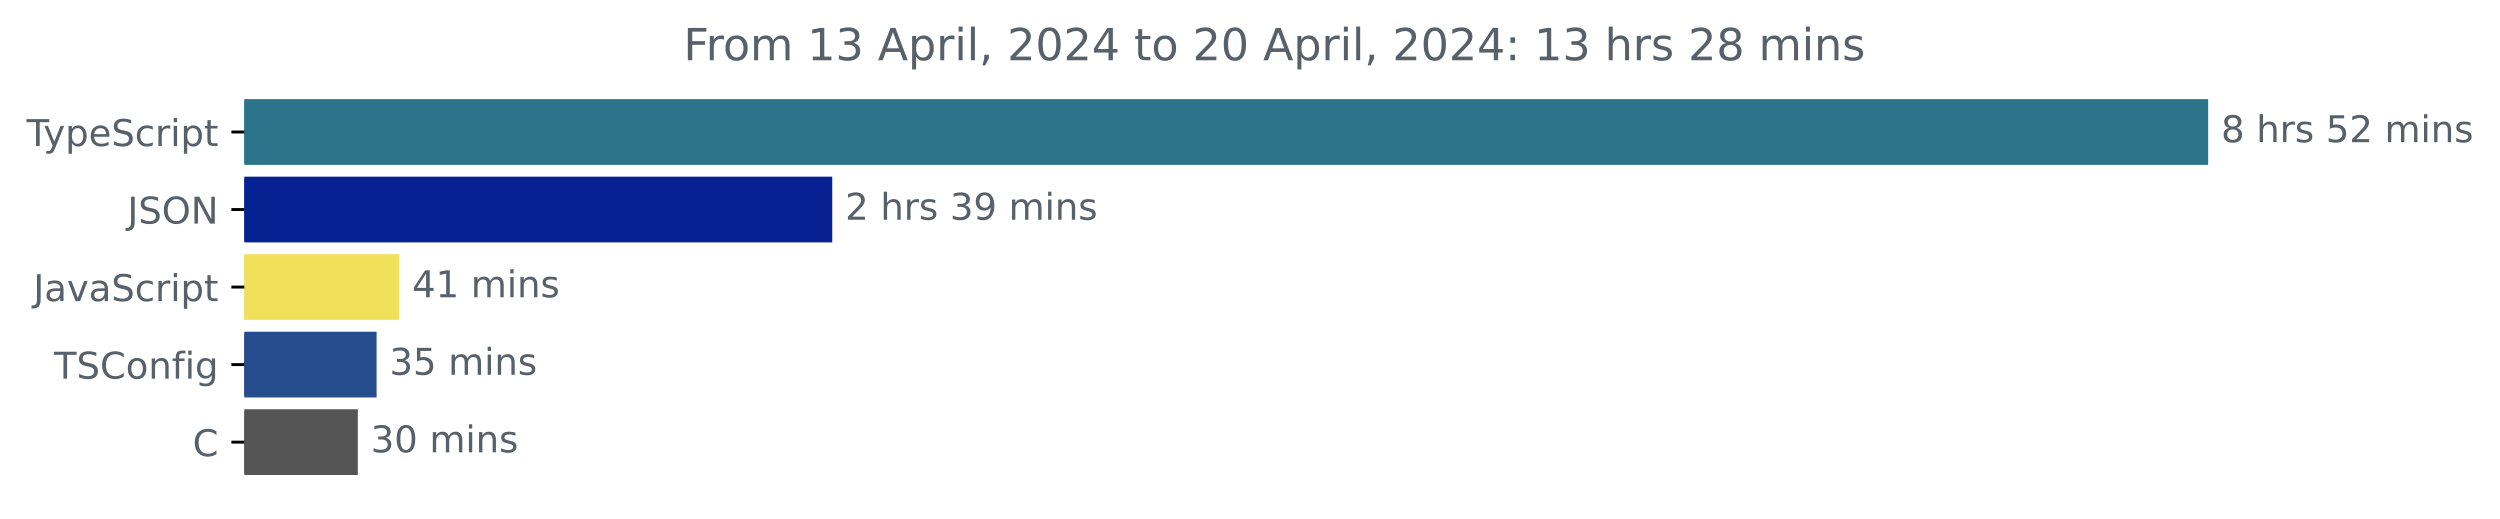
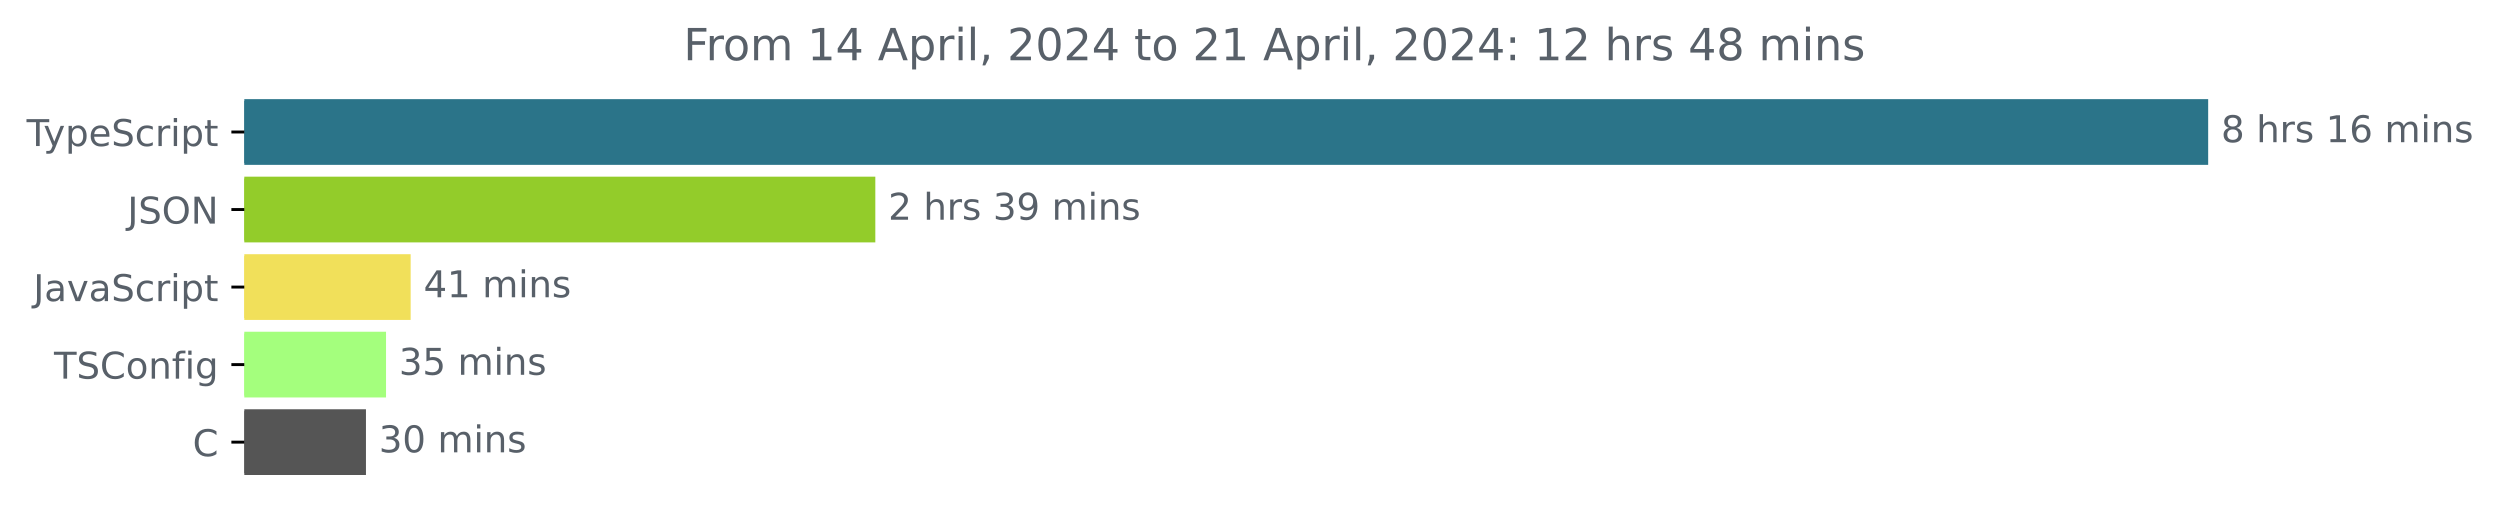
<svg xmlns="http://www.w3.org/2000/svg" xmlns:xlink="http://www.w3.org/1999/xlink" width="677.144pt" height="140.398pt" viewBox="0 0 677.144 140.398" version="1.1">
  <defs>
    <style type="text/css">*{stroke-linejoin: round; stroke-linecap: butt}</style>
  </defs>
  <g id="figure_1">
    <g id="patch_1">
      <path d="M -0 140.398  L 677.144 140.398  L 677.144 0  L -0 0  L -0 140.398  z " style="fill: none" />
    </g>
    <g id="axes_1">
      <g id="patch_2">
-         <path d="M 66.17 27.358  L 597.599 27.358  L 597.599 44.158  L 66.17 44.158  z " clip-path="url(#peeea9a17b8)" style="fill: #2b7489; stroke: #2b7489; stroke-linejoin: miter" />
+         <path d="M 66.17 27.358  L 597.599 27.358  L 597.599 44.158  L 66.17 44.158  z " clip-path="url(#p898e5ca5b6)" style="fill: #2b7489; stroke: #2b7489; stroke-linejoin: miter" />
      </g>
      <g id="patch_3">
-         <path d="M 66.17 48.358  L 224.921 48.358  L 224.921 65.158  L 66.17 65.158  z " clip-path="url(#peeea9a17b8)" style="fill: #072193; stroke: #072193; stroke-linejoin: miter" />
+         <path d="M 66.17 48.358  L 236.587 48.358  L 236.587 65.158  L 66.17 65.158  z " clip-path="url(#p898e5ca5b6)" style="fill: #93cc2a; stroke: #93cc2a; stroke-linejoin: miter" />
      </g>
      <g id="patch_4">
-         <path d="M 66.17 69.358  L 107.633 69.358  L 107.633 86.158  L 66.17 86.158  z " clip-path="url(#peeea9a17b8)" style="fill: #f1e05a; stroke: #f1e05a; stroke-linejoin: miter" />
+         <path d="M 66.17 69.358  L 110.731 69.358  L 110.731 86.158  L 66.17 86.158  z " clip-path="url(#p898e5ca5b6)" style="fill: #f1e05a; stroke: #f1e05a; stroke-linejoin: miter" />
      </g>
      <g id="patch_5">
-         <path d="M 66.17 90.358  L 101.502 90.358  L 101.502 107.158  L 66.17 107.158  z " clip-path="url(#peeea9a17b8)" style="fill: #254c8d; stroke: #254c8d; stroke-linejoin: miter" />
+         <path d="M 66.17 90.358  L 104.059 90.358  L 104.059 107.158  L 66.17 107.158  z " clip-path="url(#p898e5ca5b6)" style="fill: #a4ff7d; stroke: #a4ff7d; stroke-linejoin: miter" />
      </g>
      <g id="patch_6">
-         <path d="M 66.17 111.358  L 96.42 111.358  L 96.42 128.158  L 66.17 128.158  z " clip-path="url(#peeea9a17b8)" style="fill: #555555; stroke: #555555; stroke-linejoin: miter" />
+         <path d="M 66.17 111.358  L 98.623 111.358  L 98.623 128.158  L 66.17 128.158  z " clip-path="url(#p898e5ca5b6)" style="fill: #555555; stroke: #555555; stroke-linejoin: miter" />
      </g>
      <g id="matplotlib.axis_1" />
      <g id="matplotlib.axis_2">
        <g id="ytick_1">
          <g id="line2d_1">
            <defs>
-               <path id="mf8c3128138" d="M 0 0  L -3.5 0  " style="stroke: #000000; stroke-width: 0.8" />
+               <path id="mfb961c6dd6" d="M 0 0  L -3.5 0  " style="stroke: #000000; stroke-width: 0.8" />
            </defs>
            <g>
-               <use xlink:href="#mf8c3128138" x="66.17" y="35.758" style="stroke: #000000; stroke-width: 0.8" />
+               <use xlink:href="#mfb961c6dd6" x="66.17" y="35.758" style="stroke: #000000; stroke-width: 0.8" />
            </g>
          </g>
          <g id="text_1">
            <g style="fill: #586069" transform="translate(7.2 39.55734)scale(0.1 -0.1)">
              <defs>
                <path id="DejaVuSans-54" d="M -19 4666  L 3928 4666  L 3928 4134  L 2272 4134  L 2272 0  L 1638 0  L 1638 4134  L -19 4134  L -19 4666  z " transform="scale(0.015625)" />
                <path id="DejaVuSans-79" d="M 2059 -325  Q 1816 -950 1584 -1140  Q 1353 -1331 966 -1331  L 506 -1331  L 506 -850  L 844 -850  Q 1081 -850 1212 -737  Q 1344 -625 1503 -206  L 1606 56  L 191 3500  L 800 3500  L 1894 763  L 2988 3500  L 3597 3500  L 2059 -325  z " transform="scale(0.015625)" />
                <path id="DejaVuSans-70" d="M 1159 525  L 1159 -1331  L 581 -1331  L 581 3500  L 1159 3500  L 1159 2969  Q 1341 3281 1617 3432  Q 1894 3584 2278 3584  Q 2916 3584 3314 3078  Q 3713 2572 3713 1747  Q 3713 922 3314 415  Q 2916 -91 2278 -91  Q 1894 -91 1617 61  Q 1341 213 1159 525  z M 3116 1747  Q 3116 2381 2855 2742  Q 2594 3103 2138 3103  Q 1681 3103 1420 2742  Q 1159 2381 1159 1747  Q 1159 1113 1420 752  Q 1681 391 2138 391  Q 2594 391 2855 752  Q 3116 1113 3116 1747  z " transform="scale(0.015625)" />
                <path id="DejaVuSans-65" d="M 3597 1894  L 3597 1613  L 953 1613  Q 991 1019 1311 708  Q 1631 397 2203 397  Q 2534 397 2845 478  Q 3156 559 3463 722  L 3463 178  Q 3153 47 2828 -22  Q 2503 -91 2169 -91  Q 1331 -91 842 396  Q 353 884 353 1716  Q 353 2575 817 3079  Q 1281 3584 2069 3584  Q 2775 3584 3186 3129  Q 3597 2675 3597 1894  z M 3022 2063  Q 3016 2534 2758 2815  Q 2500 3097 2075 3097  Q 1594 3097 1305 2825  Q 1016 2553 972 2059  L 3022 2063  z " transform="scale(0.015625)" />
                <path id="DejaVuSans-53" d="M 3425 4513  L 3425 3897  Q 3066 4069 2747 4153  Q 2428 4238 2131 4238  Q 1616 4238 1336 4038  Q 1056 3838 1056 3469  Q 1056 3159 1242 3001  Q 1428 2844 1947 2747  L 2328 2669  Q 3034 2534 3370 2195  Q 3706 1856 3706 1288  Q 3706 609 3251 259  Q 2797 -91 1919 -91  Q 1588 -91 1214 -16  Q 841 59 441 206  L 441 856  Q 825 641 1194 531  Q 1563 422 1919 422  Q 2459 422 2753 634  Q 3047 847 3047 1241  Q 3047 1584 2836 1778  Q 2625 1972 2144 2069  L 1759 2144  Q 1053 2284 737 2584  Q 422 2884 422 3419  Q 422 4038 858 4394  Q 1294 4750 2059 4750  Q 2388 4750 2728 4690  Q 3069 4631 3425 4513  z " transform="scale(0.015625)" />
                <path id="DejaVuSans-63" d="M 3122 3366  L 3122 2828  Q 2878 2963 2633 3030  Q 2388 3097 2138 3097  Q 1578 3097 1268 2742  Q 959 2388 959 1747  Q 959 1106 1268 751  Q 1578 397 2138 397  Q 2388 397 2633 464  Q 2878 531 3122 666  L 3122 134  Q 2881 22 2623 -34  Q 2366 -91 2075 -91  Q 1284 -91 818 406  Q 353 903 353 1747  Q 353 2603 823 3093  Q 1294 3584 2113 3584  Q 2378 3584 2631 3529  Q 2884 3475 3122 3366  z " transform="scale(0.015625)" />
                <path id="DejaVuSans-72" d="M 2631 2963  Q 2534 3019 2420 3045  Q 2306 3072 2169 3072  Q 1681 3072 1420 2755  Q 1159 2438 1159 1844  L 1159 0  L 581 0  L 581 3500  L 1159 3500  L 1159 2956  Q 1341 3275 1631 3429  Q 1922 3584 2338 3584  Q 2397 3584 2469 3576  Q 2541 3569 2628 3553  L 2631 2963  z " transform="scale(0.015625)" />
                <path id="DejaVuSans-69" d="M 603 3500  L 1178 3500  L 1178 0  L 603 0  L 603 3500  z M 603 4863  L 1178 4863  L 1178 4134  L 603 4134  L 603 4863  z " transform="scale(0.015625)" />
                <path id="DejaVuSans-74" d="M 1172 4494  L 1172 3500  L 2356 3500  L 2356 3053  L 1172 3053  L 1172 1153  Q 1172 725 1289 603  Q 1406 481 1766 481  L 2356 481  L 2356 0  L 1766 0  Q 1100 0 847 248  Q 594 497 594 1153  L 594 3053  L 172 3053  L 172 3500  L 594 3500  L 594 4494  L 1172 4494  z " transform="scale(0.015625)" />
              </defs>
              <use xlink:href="#DejaVuSans-54" />
              <use xlink:href="#DejaVuSans-79" x="45.459" />
              <use xlink:href="#DejaVuSans-70" x="104.639" />
              <use xlink:href="#DejaVuSans-65" x="168.115" />
              <use xlink:href="#DejaVuSans-53" x="229.639" />
              <use xlink:href="#DejaVuSans-63" x="293.115" />
              <use xlink:href="#DejaVuSans-72" x="348.096" />
              <use xlink:href="#DejaVuSans-69" x="389.209" />
              <use xlink:href="#DejaVuSans-70" x="416.992" />
              <use xlink:href="#DejaVuSans-74" x="480.469" />
            </g>
          </g>
        </g>
        <g id="ytick_2">
          <g id="line2d_2">
            <g>
-               <use xlink:href="#mf8c3128138" x="66.17" y="56.758" style="stroke: #000000; stroke-width: 0.8" />
+               <use xlink:href="#mfb961c6dd6" x="66.17" y="56.758" style="stroke: #000000; stroke-width: 0.8" />
            </g>
          </g>
          <g id="text_2">
            <g style="fill: #586069" transform="translate(34.51875 60.55734)scale(0.1 -0.1)">
              <defs>
                <path id="DejaVuSans-4a" d="M 628 4666  L 1259 4666  L 1259 325  Q 1259 -519 939 -900  Q 619 -1281 -91 -1281  L -331 -1281  L -331 -750  L -134 -750  Q 284 -750 456 -515  Q 628 -281 628 325  L 628 4666  z " transform="scale(0.015625)" />
                <path id="DejaVuSans-4f" d="M 2522 4238  Q 1834 4238 1429 3725  Q 1025 3213 1025 2328  Q 1025 1447 1429 934  Q 1834 422 2522 422  Q 3209 422 3611 934  Q 4013 1447 4013 2328  Q 4013 3213 3611 3725  Q 3209 4238 2522 4238  z M 2522 4750  Q 3503 4750 4090 4092  Q 4678 3434 4678 2328  Q 4678 1225 4090 567  Q 3503 -91 2522 -91  Q 1538 -91 948 565  Q 359 1222 359 2328  Q 359 3434 948 4092  Q 1538 4750 2522 4750  z " transform="scale(0.015625)" />
                <path id="DejaVuSans-4e" d="M 628 4666  L 1478 4666  L 3547 763  L 3547 4666  L 4159 4666  L 4159 0  L 3309 0  L 1241 3903  L 1241 0  L 628 0  L 628 4666  z " transform="scale(0.015625)" />
              </defs>
              <use xlink:href="#DejaVuSans-4a" />
              <use xlink:href="#DejaVuSans-53" x="29.492" />
              <use xlink:href="#DejaVuSans-4f" x="92.969" />
              <use xlink:href="#DejaVuSans-4e" x="171.68" />
            </g>
          </g>
        </g>
        <g id="ytick_3">
          <g id="line2d_3">
            <g>
-               <use xlink:href="#mf8c3128138" x="66.17" y="77.758" style="stroke: #000000; stroke-width: 0.8" />
+               <use xlink:href="#mfb961c6dd6" x="66.17" y="77.758" style="stroke: #000000; stroke-width: 0.8" />
            </g>
          </g>
          <g id="text_3">
            <g style="fill: #586069" transform="translate(9.040625 81.55734)scale(0.1 -0.1)">
              <defs>
                <path id="DejaVuSans-61" d="M 2194 1759  Q 1497 1759 1228 1600  Q 959 1441 959 1056  Q 959 750 1161 570  Q 1363 391 1709 391  Q 2188 391 2477 730  Q 2766 1069 2766 1631  L 2766 1759  L 2194 1759  z M 3341 1997  L 3341 0  L 2766 0  L 2766 531  Q 2569 213 2275 61  Q 1981 -91 1556 -91  Q 1019 -91 701 211  Q 384 513 384 1019  Q 384 1609 779 1909  Q 1175 2209 1959 2209  L 2766 2209  L 2766 2266  Q 2766 2663 2505 2880  Q 2244 3097 1772 3097  Q 1472 3097 1187 3025  Q 903 2953 641 2809  L 641 3341  Q 956 3463 1253 3523  Q 1550 3584 1831 3584  Q 2591 3584 2966 3190  Q 3341 2797 3341 1997  z " transform="scale(0.015625)" />
                <path id="DejaVuSans-76" d="M 191 3500  L 800 3500  L 1894 563  L 2988 3500  L 3597 3500  L 2284 0  L 1503 0  L 191 3500  z " transform="scale(0.015625)" />
              </defs>
              <use xlink:href="#DejaVuSans-4a" />
              <use xlink:href="#DejaVuSans-61" x="29.492" />
              <use xlink:href="#DejaVuSans-76" x="90.771" />
              <use xlink:href="#DejaVuSans-61" x="149.951" />
              <use xlink:href="#DejaVuSans-53" x="211.23" />
              <use xlink:href="#DejaVuSans-63" x="274.707" />
              <use xlink:href="#DejaVuSans-72" x="329.688" />
              <use xlink:href="#DejaVuSans-69" x="370.801" />
              <use xlink:href="#DejaVuSans-70" x="398.584" />
              <use xlink:href="#DejaVuSans-74" x="462.061" />
            </g>
          </g>
        </g>
        <g id="ytick_4">
          <g id="line2d_4">
            <g>
-               <use xlink:href="#mf8c3128138" x="66.17" y="98.758" style="stroke: #000000; stroke-width: 0.8" />
+               <use xlink:href="#mfb961c6dd6" x="66.17" y="98.758" style="stroke: #000000; stroke-width: 0.8" />
            </g>
          </g>
          <g id="text_4">
            <g style="fill: #586069" transform="translate(14.62813 102.5573)scale(0.1 -0.1)">
              <defs>
                <path id="DejaVuSans-43" d="M 4122 4306  L 4122 3641  Q 3803 3938 3442 4084  Q 3081 4231 2675 4231  Q 1875 4231 1450 3742  Q 1025 3253 1025 2328  Q 1025 1406 1450 917  Q 1875 428 2675 428  Q 3081 428 3442 575  Q 3803 722 4122 1019  L 4122 359  Q 3791 134 3420 21  Q 3050 -91 2638 -91  Q 1578 -91 968 557  Q 359 1206 359 2328  Q 359 3453 968 4101  Q 1578 4750 2638 4750  Q 3056 4750 3426 4639  Q 3797 4528 4122 4306  z " transform="scale(0.015625)" />
                <path id="DejaVuSans-6f" d="M 1959 3097  Q 1497 3097 1228 2736  Q 959 2375 959 1747  Q 959 1119 1226 758  Q 1494 397 1959 397  Q 2419 397 2687 759  Q 2956 1122 2956 1747  Q 2956 2369 2687 2733  Q 2419 3097 1959 3097  z M 1959 3584  Q 2709 3584 3137 3096  Q 3566 2609 3566 1747  Q 3566 888 3137 398  Q 2709 -91 1959 -91  Q 1206 -91 779 398  Q 353 888 353 1747  Q 353 2609 779 3096  Q 1206 3584 1959 3584  z " transform="scale(0.015625)" />
                <path id="DejaVuSans-6e" d="M 3513 2113  L 3513 0  L 2938 0  L 2938 2094  Q 2938 2591 2744 2837  Q 2550 3084 2163 3084  Q 1697 3084 1428 2787  Q 1159 2491 1159 1978  L 1159 0  L 581 0  L 581 3500  L 1159 3500  L 1159 2956  Q 1366 3272 1645 3428  Q 1925 3584 2291 3584  Q 2894 3584 3203 3211  Q 3513 2838 3513 2113  z " transform="scale(0.015625)" />
                <path id="DejaVuSans-66" d="M 2375 4863  L 2375 4384  L 1825 4384  Q 1516 4384 1395 4259  Q 1275 4134 1275 3809  L 1275 3500  L 2222 3500  L 2222 3053  L 1275 3053  L 1275 0  L 697 0  L 697 3053  L 147 3053  L 147 3500  L 697 3500  L 697 3744  Q 697 4328 969 4595  Q 1241 4863 1831 4863  L 2375 4863  z " transform="scale(0.015625)" />
                <path id="DejaVuSans-67" d="M 2906 1791  Q 2906 2416 2648 2759  Q 2391 3103 1925 3103  Q 1463 3103 1205 2759  Q 947 2416 947 1791  Q 947 1169 1205 825  Q 1463 481 1925 481  Q 2391 481 2648 825  Q 2906 1169 2906 1791  z M 3481 434  Q 3481 -459 3084 -895  Q 2688 -1331 1869 -1331  Q 1566 -1331 1297 -1286  Q 1028 -1241 775 -1147  L 775 -588  Q 1028 -725 1275 -790  Q 1522 -856 1778 -856  Q 2344 -856 2625 -561  Q 2906 -266 2906 331  L 2906 616  Q 2728 306 2450 153  Q 2172 0 1784 0  Q 1141 0 747 490  Q 353 981 353 1791  Q 353 2603 747 3093  Q 1141 3584 1784 3584  Q 2172 3584 2450 3431  Q 2728 3278 2906 2969  L 2906 3500  L 3481 3500  L 3481 434  z " transform="scale(0.015625)" />
              </defs>
              <use xlink:href="#DejaVuSans-54" />
              <use xlink:href="#DejaVuSans-53" x="61.084" />
              <use xlink:href="#DejaVuSans-43" x="124.561" />
              <use xlink:href="#DejaVuSans-6f" x="194.385" />
              <use xlink:href="#DejaVuSans-6e" x="255.566" />
              <use xlink:href="#DejaVuSans-66" x="318.945" />
              <use xlink:href="#DejaVuSans-69" x="354.15" />
              <use xlink:href="#DejaVuSans-67" x="381.934" />
            </g>
          </g>
        </g>
        <g id="ytick_5">
          <g id="line2d_5">
            <g>
-               <use xlink:href="#mf8c3128138" x="66.17" y="119.758" style="stroke: #000000; stroke-width: 0.8" />
+               <use xlink:href="#mfb961c6dd6" x="66.17" y="119.758" style="stroke: #000000; stroke-width: 0.8" />
            </g>
          </g>
          <g id="text_5">
            <g style="fill: #586069" transform="translate(52.1875 123.5573)scale(0.1 -0.1)">
              <use xlink:href="#DejaVuSans-43" />
            </g>
          </g>
        </g>
      </g>
      <g id="text_6">
        <g style="fill: #586069" transform="translate(601.5989 38.5175)scale(0.1 -0.1)">
          <defs>
            <path id="DejaVuSans-38" d="M 2034 2216  Q 1584 2216 1326 1975  Q 1069 1734 1069 1313  Q 1069 891 1326 650  Q 1584 409 2034 409  Q 2484 409 2743 651  Q 3003 894 3003 1313  Q 3003 1734 2745 1975  Q 2488 2216 2034 2216  z M 1403 2484  Q 997 2584 770 2862  Q 544 3141 544 3541  Q 544 4100 942 4425  Q 1341 4750 2034 4750  Q 2731 4750 3128 4425  Q 3525 4100 3525 3541  Q 3525 3141 3298 2862  Q 3072 2584 2669 2484  Q 3125 2378 3379 2068  Q 3634 1759 3634 1313  Q 3634 634 3220 271  Q 2806 -91 2034 -91  Q 1263 -91 848 271  Q 434 634 434 1313  Q 434 1759 690 2068  Q 947 2378 1403 2484  z M 1172 3481  Q 1172 3119 1398 2916  Q 1625 2713 2034 2713  Q 2441 2713 2670 2916  Q 2900 3119 2900 3481  Q 2900 3844 2670 4047  Q 2441 4250 2034 4250  Q 1625 4250 1398 4047  Q 1172 3844 1172 3481  z " transform="scale(0.015625)" />
            <path id="DejaVuSans-20" transform="scale(0.015625)" />
            <path id="DejaVuSans-68" d="M 3513 2113  L 3513 0  L 2938 0  L 2938 2094  Q 2938 2591 2744 2837  Q 2550 3084 2163 3084  Q 1697 3084 1428 2787  Q 1159 2491 1159 1978  L 1159 0  L 581 0  L 581 4863  L 1159 4863  L 1159 2956  Q 1366 3272 1645 3428  Q 1925 3584 2291 3584  Q 2894 3584 3203 3211  Q 3513 2838 3513 2113  z " transform="scale(0.015625)" />
            <path id="DejaVuSans-73" d="M 2834 3397  L 2834 2853  Q 2591 2978 2328 3040  Q 2066 3103 1784 3103  Q 1356 3103 1142 2972  Q 928 2841 928 2578  Q 928 2378 1081 2264  Q 1234 2150 1697 2047  L 1894 2003  Q 2506 1872 2764 1633  Q 3022 1394 3022 966  Q 3022 478 2636 193  Q 2250 -91 1575 -91  Q 1294 -91 989 -36  Q 684 19 347 128  L 347 722  Q 666 556 975 473  Q 1284 391 1588 391  Q 1994 391 2212 530  Q 2431 669 2431 922  Q 2431 1156 2273 1281  Q 2116 1406 1581 1522  L 1381 1569  Q 847 1681 609 1914  Q 372 2147 372 2553  Q 372 3047 722 3315  Q 1072 3584 1716 3584  Q 2034 3584 2315 3537  Q 2597 3491 2834 3397  z " transform="scale(0.015625)" />
-             <path id="DejaVuSans-35" d="M 691 4666  L 3169 4666  L 3169 4134  L 1269 4134  L 1269 2991  Q 1406 3038 1543 3061  Q 1681 3084 1819 3084  Q 2600 3084 3056 2656  Q 3513 2228 3513 1497  Q 3513 744 3044 326  Q 2575 -91 1722 -91  Q 1428 -91 1123 -41  Q 819 9 494 109  L 494 744  Q 775 591 1075 516  Q 1375 441 1709 441  Q 2250 441 2565 725  Q 2881 1009 2881 1497  Q 2881 1984 2565 2268  Q 2250 2553 1709 2553  Q 1456 2553 1204 2497  Q 953 2441 691 2322  L 691 4666  z " transform="scale(0.015625)" />
-             <path id="DejaVuSans-32" d="M 1228 531  L 3431 531  L 3431 0  L 469 0  L 469 531  Q 828 903 1448 1529  Q 2069 2156 2228 2338  Q 2531 2678 2651 2914  Q 2772 3150 2772 3378  Q 2772 3750 2511 3984  Q 2250 4219 1831 4219  Q 1534 4219 1204 4116  Q 875 4013 500 3803  L 500 4441  Q 881 4594 1212 4672  Q 1544 4750 1819 4750  Q 2544 4750 2975 4387  Q 3406 4025 3406 3419  Q 3406 3131 3298 2873  Q 3191 2616 2906 2266  Q 2828 2175 2409 1742  Q 1991 1309 1228 531  z " transform="scale(0.015625)" />
+             <path id="DejaVuSans-31" d="M 794 531  L 1825 531  L 1825 4091  L 703 3866  L 703 4441  L 1819 4666  L 2450 4666  L 2450 531  L 3481 531  L 3481 0  L 794 0  L 794 531  z " transform="scale(0.015625)" />
+             <path id="DejaVuSans-36" d="M 2113 2584  Q 1688 2584 1439 2293  Q 1191 2003 1191 1497  Q 1191 994 1439 701  Q 1688 409 2113 409  Q 2538 409 2786 701  Q 3034 994 3034 1497  Q 3034 2003 2786 2293  Q 2538 2584 2113 2584  z M 3366 4563  L 3366 3988  Q 3128 4100 2886 4159  Q 2644 4219 2406 4219  Q 1781 4219 1451 3797  Q 1122 3375 1075 2522  Q 1259 2794 1537 2939  Q 1816 3084 2150 3084  Q 2853 3084 3261 2657  Q 3669 2231 3669 1497  Q 3669 778 3244 343  Q 2819 -91 2113 -91  Q 1303 -91 875 529  Q 447 1150 447 2328  Q 447 3434 972 4092  Q 1497 4750 2381 4750  Q 2619 4750 2861 4703  Q 3103 4656 3366 4563  z " transform="scale(0.015625)" />
            <path id="DejaVuSans-6d" d="M 3328 2828  Q 3544 3216 3844 3400  Q 4144 3584 4550 3584  Q 5097 3584 5394 3201  Q 5691 2819 5691 2113  L 5691 0  L 5113 0  L 5113 2094  Q 5113 2597 4934 2840  Q 4756 3084 4391 3084  Q 3944 3084 3684 2787  Q 3425 2491 3425 1978  L 3425 0  L 2847 0  L 2847 2094  Q 2847 2600 2669 2842  Q 2491 3084 2119 3084  Q 1678 3084 1418 2786  Q 1159 2488 1159 1978  L 1159 0  L 581 0  L 581 3500  L 1159 3500  L 1159 2956  Q 1356 3278 1631 3431  Q 1906 3584 2284 3584  Q 2666 3584 2933 3390  Q 3200 3197 3328 2828  z " transform="scale(0.015625)" />
          </defs>
          <use xlink:href="#DejaVuSans-38" />
          <use xlink:href="#DejaVuSans-20" x="63.623" />
          <use xlink:href="#DejaVuSans-68" x="95.41" />
          <use xlink:href="#DejaVuSans-72" x="158.789" />
          <use xlink:href="#DejaVuSans-73" x="199.902" />
          <use xlink:href="#DejaVuSans-20" x="252.002" />
-           <use xlink:href="#DejaVuSans-35" x="283.789" />
-           <use xlink:href="#DejaVuSans-32" x="347.412" />
+           <use xlink:href="#DejaVuSans-31" x="283.789" />
+           <use xlink:href="#DejaVuSans-36" x="347.412" />
          <use xlink:href="#DejaVuSans-20" x="411.035" />
          <use xlink:href="#DejaVuSans-6d" x="442.822" />
          <use xlink:href="#DejaVuSans-69" x="540.234" />
          <use xlink:href="#DejaVuSans-6e" x="568.018" />
          <use xlink:href="#DejaVuSans-73" x="631.396" />
        </g>
      </g>
      <g id="text_7">
-         <g style="fill: #586069" transform="translate(228.9213 59.5175)scale(0.1 -0.1)">
-           <defs>
+         <g style="fill: #586069" transform="translate(240.5866 59.5175)scale(0.1 -0.1)">
+           <defs>
+             <path id="DejaVuSans-32" d="M 1228 531  L 3431 531  L 3431 0  L 469 0  L 469 531  Q 828 903 1448 1529  Q 2069 2156 2228 2338  Q 2531 2678 2651 2914  Q 2772 3150 2772 3378  Q 2772 3750 2511 3984  Q 2250 4219 1831 4219  Q 1534 4219 1204 4116  Q 875 4013 500 3803  L 500 4441  Q 881 4594 1212 4672  Q 1544 4750 1819 4750  Q 2544 4750 2975 4387  Q 3406 4025 3406 3419  Q 3406 3131 3298 2873  Q 3191 2616 2906 2266  Q 2828 2175 2409 1742  Q 1991 1309 1228 531  z " transform="scale(0.015625)" />
            <path id="DejaVuSans-33" d="M 2597 2516  Q 3050 2419 3304 2112  Q 3559 1806 3559 1356  Q 3559 666 3084 287  Q 2609 -91 1734 -91  Q 1441 -91 1130 -33  Q 819 25 488 141  L 488 750  Q 750 597 1062 519  Q 1375 441 1716 441  Q 2309 441 2620 675  Q 2931 909 2931 1356  Q 2931 1769 2642 2001  Q 2353 2234 1838 2234  L 1294 2234  L 1294 2753  L 1863 2753  Q 2328 2753 2575 2939  Q 2822 3125 2822 3475  Q 2822 3834 2567 4026  Q 2313 4219 1838 4219  Q 1578 4219 1281 4162  Q 984 4106 628 3988  L 628 4550  Q 988 4650 1302 4700  Q 1616 4750 1894 4750  Q 2613 4750 3031 4423  Q 3450 4097 3450 3541  Q 3450 3153 3228 2886  Q 3006 2619 2597 2516  z " transform="scale(0.015625)" />
            <path id="DejaVuSans-39" d="M 703 97  L 703 672  Q 941 559 1184 500  Q 1428 441 1663 441  Q 2288 441 2617 861  Q 2947 1281 2994 2138  Q 2813 1869 2534 1725  Q 2256 1581 1919 1581  Q 1219 1581 811 2004  Q 403 2428 403 3163  Q 403 3881 828 4315  Q 1253 4750 1959 4750  Q 2769 4750 3195 4129  Q 3622 3509 3622 2328  Q 3622 1225 3098 567  Q 2575 -91 1691 -91  Q 1453 -91 1209 -44  Q 966 3 703 97  z M 1959 2075  Q 2384 2075 2632 2365  Q 2881 2656 2881 3163  Q 2881 3666 2632 3958  Q 2384 4250 1959 4250  Q 1534 4250 1286 3958  Q 1038 3666 1038 3163  Q 1038 2656 1286 2365  Q 1534 2075 1959 2075  z " transform="scale(0.015625)" />
          </defs>
          <use xlink:href="#DejaVuSans-32" />
          <use xlink:href="#DejaVuSans-20" x="63.623" />
          <use xlink:href="#DejaVuSans-68" x="95.41" />
          <use xlink:href="#DejaVuSans-72" x="158.789" />
          <use xlink:href="#DejaVuSans-73" x="199.902" />
          <use xlink:href="#DejaVuSans-20" x="252.002" />
          <use xlink:href="#DejaVuSans-33" x="283.789" />
          <use xlink:href="#DejaVuSans-39" x="347.412" />
          <use xlink:href="#DejaVuSans-20" x="411.035" />
          <use xlink:href="#DejaVuSans-6d" x="442.822" />
          <use xlink:href="#DejaVuSans-69" x="540.234" />
          <use xlink:href="#DejaVuSans-6e" x="568.018" />
          <use xlink:href="#DejaVuSans-73" x="631.396" />
        </g>
      </g>
      <g id="text_8">
-         <g style="fill: #586069" transform="translate(111.6327 80.5175)scale(0.1 -0.1)">
+         <g style="fill: #586069" transform="translate(114.7306 80.5175)scale(0.1 -0.1)">
          <defs>
            <path id="DejaVuSans-34" d="M 2419 4116  L 825 1625  L 2419 1625  L 2419 4116  z M 2253 4666  L 3047 4666  L 3047 1625  L 3713 1625  L 3713 1100  L 3047 1100  L 3047 0  L 2419 0  L 2419 1100  L 313 1100  L 313 1709  L 2253 4666  z " transform="scale(0.015625)" />
-             <path id="DejaVuSans-31" d="M 794 531  L 1825 531  L 1825 4091  L 703 3866  L 703 4441  L 1819 4666  L 2450 4666  L 2450 531  L 3481 531  L 3481 0  L 794 0  L 794 531  z " transform="scale(0.015625)" />
          </defs>
          <use xlink:href="#DejaVuSans-34" />
          <use xlink:href="#DejaVuSans-31" x="63.623" />
          <use xlink:href="#DejaVuSans-20" x="127.246" />
          <use xlink:href="#DejaVuSans-6d" x="159.033" />
          <use xlink:href="#DejaVuSans-69" x="256.445" />
          <use xlink:href="#DejaVuSans-6e" x="284.229" />
          <use xlink:href="#DejaVuSans-73" x="347.607" />
        </g>
      </g>
      <g id="text_9">
-         <g style="fill: #586069" transform="translate(105.5021 101.5175)scale(0.1 -0.1)">
+         <g style="fill: #586069" transform="translate(108.0589 101.5175)scale(0.1 -0.1)">
+           <defs>
+             <path id="DejaVuSans-35" d="M 691 4666  L 3169 4666  L 3169 4134  L 1269 4134  L 1269 2991  Q 1406 3038 1543 3061  Q 1681 3084 1819 3084  Q 2600 3084 3056 2656  Q 3513 2228 3513 1497  Q 3513 744 3044 326  Q 2575 -91 1722 -91  Q 1428 -91 1123 -41  Q 819 9 494 109  L 494 744  Q 775 591 1075 516  Q 1375 441 1709 441  Q 2250 441 2565 725  Q 2881 1009 2881 1497  Q 2881 1984 2565 2268  Q 2250 2553 1709 2553  Q 1456 2553 1204 2497  Q 953 2441 691 2322  L 691 4666  z " transform="scale(0.015625)" />
+           </defs>
          <use xlink:href="#DejaVuSans-33" />
          <use xlink:href="#DejaVuSans-35" x="63.623" />
          <use xlink:href="#DejaVuSans-20" x="127.246" />
          <use xlink:href="#DejaVuSans-6d" x="159.033" />
          <use xlink:href="#DejaVuSans-69" x="256.445" />
          <use xlink:href="#DejaVuSans-6e" x="284.229" />
          <use xlink:href="#DejaVuSans-73" x="347.607" />
        </g>
      </g>
      <g id="text_10">
-         <g style="fill: #586069" transform="translate(100.4201 122.5175)scale(0.1 -0.1)">
+         <g style="fill: #586069" transform="translate(102.6227 122.5175)scale(0.1 -0.1)">
          <defs>
            <path id="DejaVuSans-30" d="M 2034 4250  Q 1547 4250 1301 3770  Q 1056 3291 1056 2328  Q 1056 1369 1301 889  Q 1547 409 2034 409  Q 2525 409 2770 889  Q 3016 1369 3016 2328  Q 3016 3291 2770 3770  Q 2525 4250 2034 4250  z M 2034 4750  Q 2819 4750 3233 4129  Q 3647 3509 3647 2328  Q 3647 1150 3233 529  Q 2819 -91 2034 -91  Q 1250 -91 836 529  Q 422 1150 422 2328  Q 422 3509 836 4129  Q 1250 4750 2034 4750  z " transform="scale(0.015625)" />
          </defs>
          <use xlink:href="#DejaVuSans-33" />
          <use xlink:href="#DejaVuSans-30" x="63.623" />
          <use xlink:href="#DejaVuSans-20" x="127.246" />
          <use xlink:href="#DejaVuSans-6d" x="159.033" />
          <use xlink:href="#DejaVuSans-69" x="256.445" />
          <use xlink:href="#DejaVuSans-6e" x="284.229" />
          <use xlink:href="#DejaVuSans-73" x="347.607" />
        </g>
      </g>
      <g id="text_11">
        <g style="fill: #586069" transform="translate(185.1316 16.31812)scale(0.12 -0.12)">
          <defs>
            <path id="DejaVuSans-46" d="M 628 4666  L 3309 4666  L 3309 4134  L 1259 4134  L 1259 2759  L 3109 2759  L 3109 2228  L 1259 2228  L 1259 0  L 628 0  L 628 4666  z " transform="scale(0.015625)" />
            <path id="DejaVuSans-41" d="M 2188 4044  L 1331 1722  L 3047 1722  L 2188 4044  z M 1831 4666  L 2547 4666  L 4325 0  L 3669 0  L 3244 1197  L 1141 1197  L 716 0  L 50 0  L 1831 4666  z " transform="scale(0.015625)" />
            <path id="DejaVuSans-6c" d="M 603 4863  L 1178 4863  L 1178 0  L 603 0  L 603 4863  z " transform="scale(0.015625)" />
            <path id="DejaVuSans-2c" d="M 750 794  L 1409 794  L 1409 256  L 897 -744  L 494 -744  L 750 256  L 750 794  z " transform="scale(0.015625)" />
            <path id="DejaVuSans-3a" d="M 750 794  L 1409 794  L 1409 0  L 750 0  L 750 794  z M 750 3309  L 1409 3309  L 1409 2516  L 750 2516  L 750 3309  z " transform="scale(0.015625)" />
          </defs>
          <use xlink:href="#DejaVuSans-46" />
          <use xlink:href="#DejaVuSans-72" x="50.27" />
          <use xlink:href="#DejaVuSans-6f" x="89.133" />
          <use xlink:href="#DejaVuSans-6d" x="150.314" />
          <use xlink:href="#DejaVuSans-20" x="247.727" />
          <use xlink:href="#DejaVuSans-31" x="279.514" />
-           <use xlink:href="#DejaVuSans-33" x="343.137" />
+           <use xlink:href="#DejaVuSans-34" x="343.137" />
          <use xlink:href="#DejaVuSans-20" x="406.76" />
          <use xlink:href="#DejaVuSans-41" x="438.547" />
          <use xlink:href="#DejaVuSans-70" x="506.955" />
          <use xlink:href="#DejaVuSans-72" x="570.432" />
          <use xlink:href="#DejaVuSans-69" x="611.545" />
          <use xlink:href="#DejaVuSans-6c" x="639.328" />
          <use xlink:href="#DejaVuSans-2c" x="667.111" />
          <use xlink:href="#DejaVuSans-20" x="698.898" />
          <use xlink:href="#DejaVuSans-32" x="730.686" />
          <use xlink:href="#DejaVuSans-30" x="794.309" />
          <use xlink:href="#DejaVuSans-32" x="857.932" />
          <use xlink:href="#DejaVuSans-34" x="921.555" />
          <use xlink:href="#DejaVuSans-20" x="985.178" />
          <use xlink:href="#DejaVuSans-74" x="1016.965" />
          <use xlink:href="#DejaVuSans-6f" x="1056.174" />
          <use xlink:href="#DejaVuSans-20" x="1117.355" />
          <use xlink:href="#DejaVuSans-32" x="1149.143" />
-           <use xlink:href="#DejaVuSans-30" x="1212.766" />
+           <use xlink:href="#DejaVuSans-31" x="1212.766" />
          <use xlink:href="#DejaVuSans-20" x="1276.389" />
          <use xlink:href="#DejaVuSans-41" x="1308.176" />
          <use xlink:href="#DejaVuSans-70" x="1376.584" />
          <use xlink:href="#DejaVuSans-72" x="1440.061" />
          <use xlink:href="#DejaVuSans-69" x="1481.174" />
          <use xlink:href="#DejaVuSans-6c" x="1508.957" />
          <use xlink:href="#DejaVuSans-2c" x="1536.74" />
          <use xlink:href="#DejaVuSans-20" x="1568.527" />
          <use xlink:href="#DejaVuSans-32" x="1600.314" />
          <use xlink:href="#DejaVuSans-30" x="1663.938" />
          <use xlink:href="#DejaVuSans-32" x="1727.561" />
          <use xlink:href="#DejaVuSans-34" x="1791.184" />
          <use xlink:href="#DejaVuSans-3a" x="1854.807" />
          <use xlink:href="#DejaVuSans-20" x="1888.498" />
          <use xlink:href="#DejaVuSans-31" x="1920.285" />
-           <use xlink:href="#DejaVuSans-33" x="1983.908" />
+           <use xlink:href="#DejaVuSans-32" x="1983.908" />
          <use xlink:href="#DejaVuSans-20" x="2047.531" />
          <use xlink:href="#DejaVuSans-68" x="2079.318" />
          <use xlink:href="#DejaVuSans-72" x="2142.697" />
          <use xlink:href="#DejaVuSans-73" x="2183.811" />
          <use xlink:href="#DejaVuSans-20" x="2235.91" />
-           <use xlink:href="#DejaVuSans-32" x="2267.697" />
+           <use xlink:href="#DejaVuSans-34" x="2267.697" />
          <use xlink:href="#DejaVuSans-38" x="2331.32" />
          <use xlink:href="#DejaVuSans-20" x="2394.943" />
          <use xlink:href="#DejaVuSans-6d" x="2426.73" />
          <use xlink:href="#DejaVuSans-69" x="2524.143" />
          <use xlink:href="#DejaVuSans-6e" x="2551.926" />
          <use xlink:href="#DejaVuSans-73" x="2615.305" />
        </g>
      </g>
    </g>
  </g>
  <defs>
-     <clipPath id="peeea9a17b8">
+     <clipPath id="p898e5ca5b6">
      <rect x="66.17" y="22.318" width="558" height="110.88" />
    </clipPath>
  </defs>
</svg>
